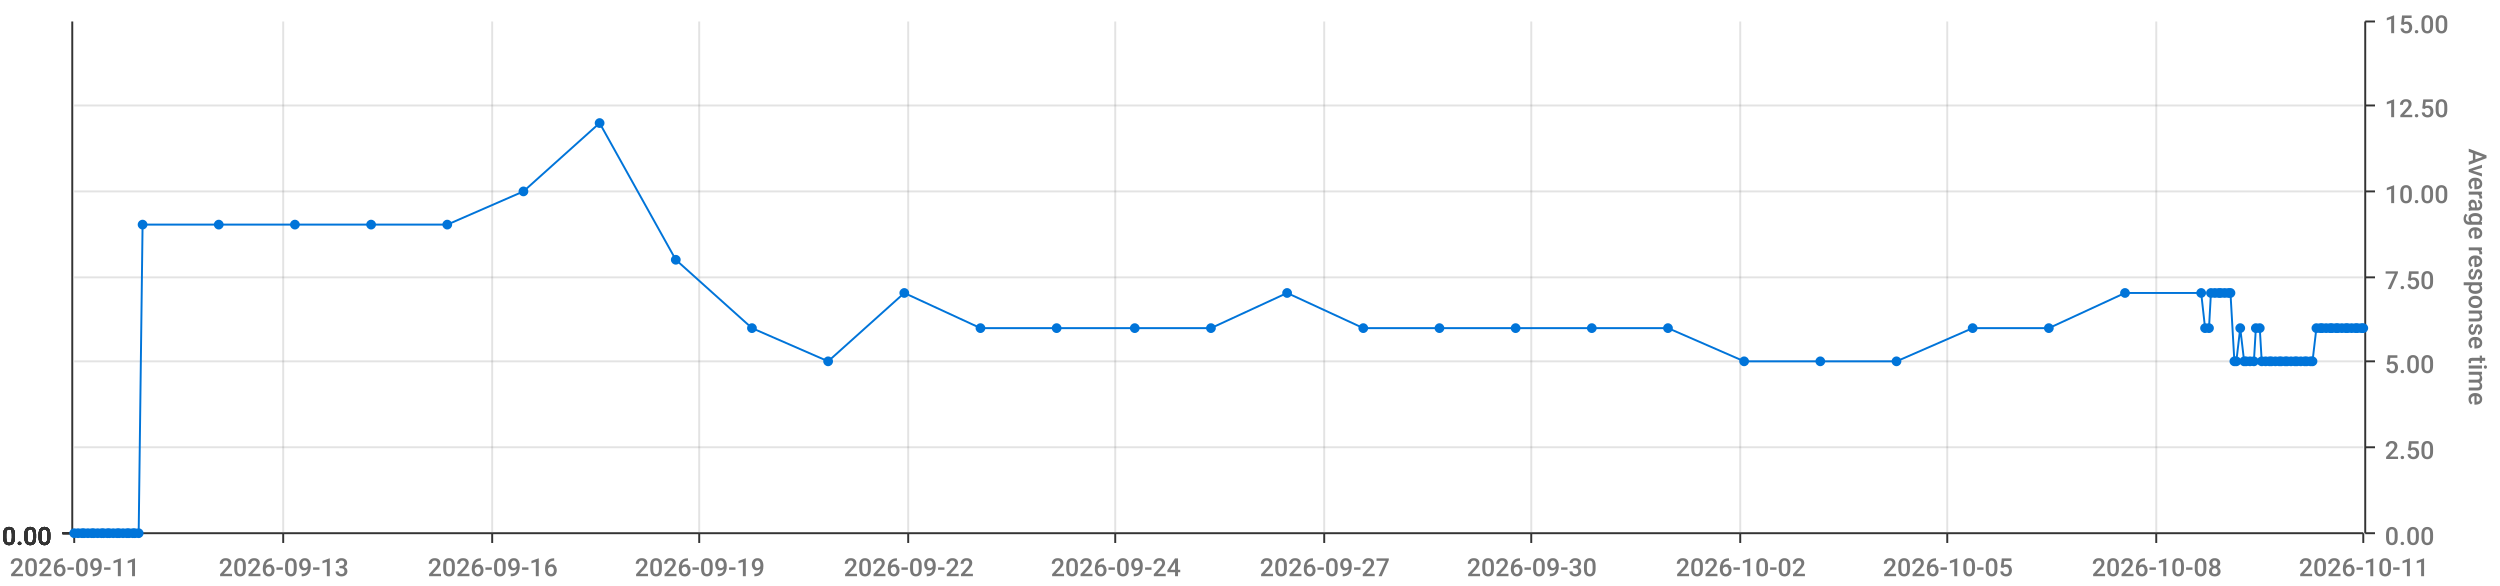
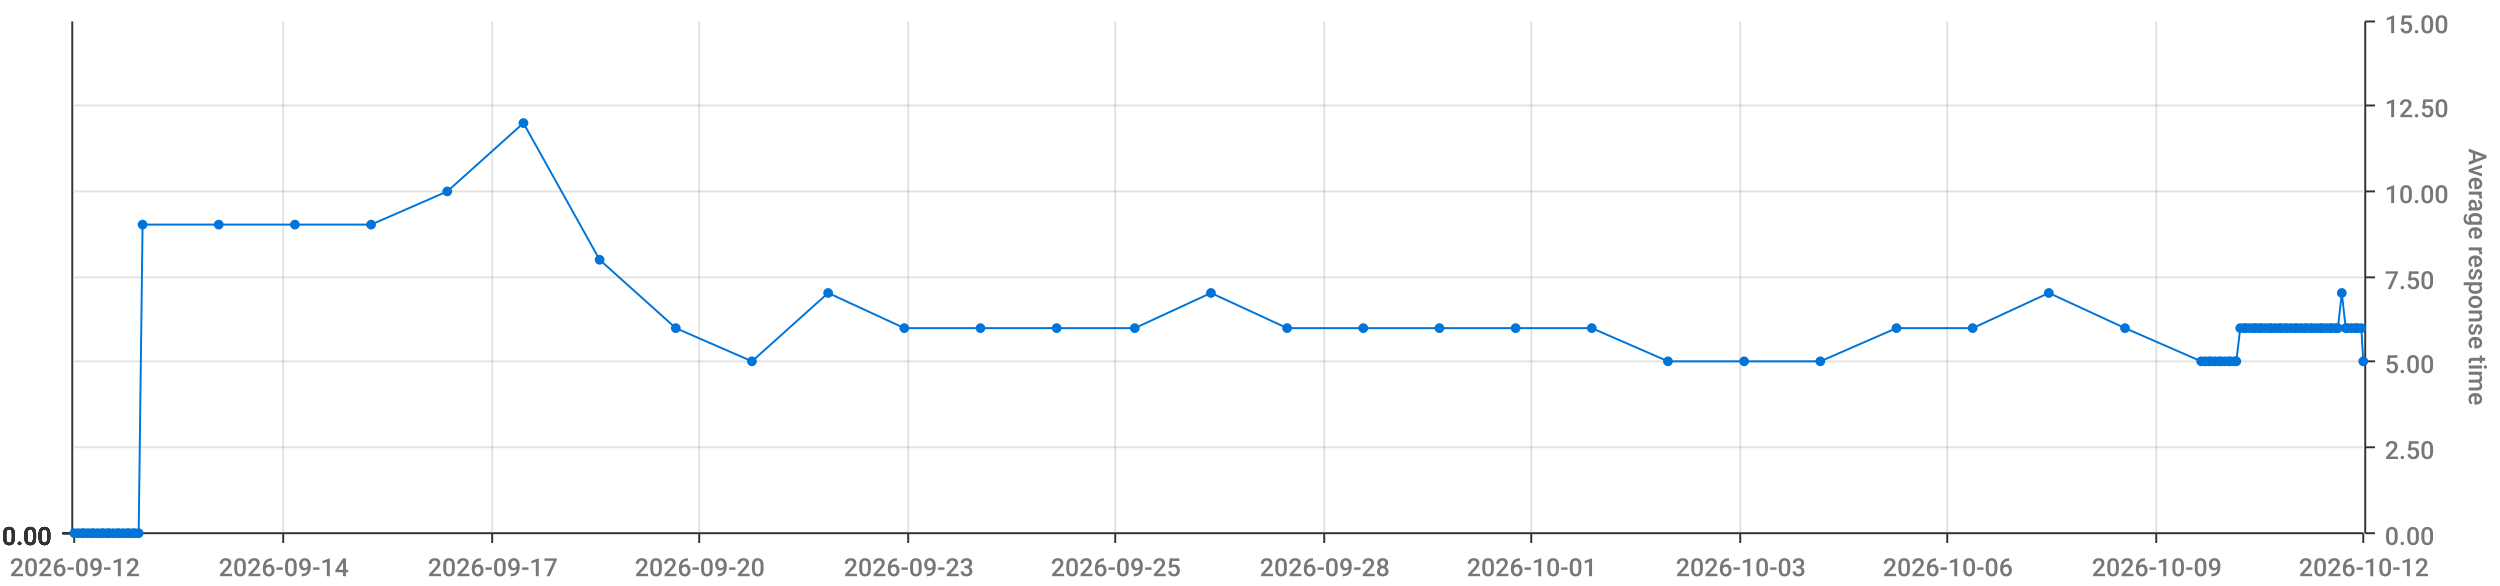
<svg xmlns="http://www.w3.org/2000/svg" viewBox="0 0 1280 300">
  <path d="M 0 0 L 1280 0 L 1280 300 L 0 300 L 0 0" style="stroke-width:0;stroke:rgba(255,255,255,1.0);fill:rgba(255,255,255,0.0)" />
  <path d="M 38 11 L 1210 11 L 1210 273 L 38 273 L 38 11" style="stroke-width:0;stroke:rgba(255,255,255,1.0);fill:rgba(255,255,255,0.0)" />
  <path d="M 38 273 L 1210 273" style="stroke-width:1;stroke:rgba(51,51,51,1.0);fill:rgba(255,255,255,0.0)" />
  <path d="M 38 273 L 38 278" style="stroke-width:1;stroke:rgba(51,51,51,1.0);fill:rgba(255,255,255,0.0)" />
-   <text x="5" y="295" style="stroke-width:0;stroke:none;fill:rgba(119,119,119,1.0);font-size:12.8px;font-family:'Roboto Medium',sans-serif">2026-09-11</text>
+   <text x="5" y="295" style="stroke-width:0;stroke:none;fill:rgba(119,119,119,1.0);font-size:12.8px;font-family:'Roboto Medium',sans-serif">2026-09-12</text>
  <path d="M 145 273 L 145 278" style="stroke-width:1;stroke:rgba(51,51,51,1.0);fill:rgba(255,255,255,0.0)" />
-   <text x="112" y="295" style="stroke-width:0;stroke:none;fill:rgba(119,119,119,1.0);font-size:12.8px;font-family:'Roboto Medium',sans-serif">2026-09-13</text>
+   <text x="112" y="295" style="stroke-width:0;stroke:none;fill:rgba(119,119,119,1.0);font-size:12.8px;font-family:'Roboto Medium',sans-serif">2026-09-14</text>
  <path d="M 252 273 L 252 278" style="stroke-width:1;stroke:rgba(51,51,51,1.0);fill:rgba(255,255,255,0.0)" />
-   <text x="219" y="295" style="stroke-width:0;stroke:none;fill:rgba(119,119,119,1.0);font-size:12.8px;font-family:'Roboto Medium',sans-serif">2026-09-16</text>
+   <text x="219" y="295" style="stroke-width:0;stroke:none;fill:rgba(119,119,119,1.0);font-size:12.8px;font-family:'Roboto Medium',sans-serif">2026-09-17</text>
  <path d="M 358 273 L 358 278" style="stroke-width:1;stroke:rgba(51,51,51,1.0);fill:rgba(255,255,255,0.0)" />
-   <text x="325" y="295" style="stroke-width:0;stroke:none;fill:rgba(119,119,119,1.0);font-size:12.8px;font-family:'Roboto Medium',sans-serif">2026-09-19</text>
+   <text x="325" y="295" style="stroke-width:0;stroke:none;fill:rgba(119,119,119,1.0);font-size:12.8px;font-family:'Roboto Medium',sans-serif">2026-09-20</text>
  <path d="M 465 273 L 465 278" style="stroke-width:1;stroke:rgba(51,51,51,1.0);fill:rgba(255,255,255,0.0)" />
-   <text x="432" y="295" style="stroke-width:0;stroke:none;fill:rgba(119,119,119,1.0);font-size:12.8px;font-family:'Roboto Medium',sans-serif">2026-09-22</text>
+   <text x="432" y="295" style="stroke-width:0;stroke:none;fill:rgba(119,119,119,1.0);font-size:12.8px;font-family:'Roboto Medium',sans-serif">2026-09-23</text>
  <path d="M 571 273 L 571 278" style="stroke-width:1;stroke:rgba(51,51,51,1.0);fill:rgba(255,255,255,0.0)" />
-   <text x="538" y="295" style="stroke-width:0;stroke:none;fill:rgba(119,119,119,1.0);font-size:12.8px;font-family:'Roboto Medium',sans-serif">2026-09-24</text>
+   <text x="538" y="295" style="stroke-width:0;stroke:none;fill:rgba(119,119,119,1.0);font-size:12.8px;font-family:'Roboto Medium',sans-serif">2026-09-25</text>
  <path d="M 678 273 L 678 278" style="stroke-width:1;stroke:rgba(51,51,51,1.0);fill:rgba(255,255,255,0.0)" />
-   <text x="645" y="295" style="stroke-width:0;stroke:none;fill:rgba(119,119,119,1.0);font-size:12.8px;font-family:'Roboto Medium',sans-serif">2026-09-27</text>
+   <text x="645" y="295" style="stroke-width:0;stroke:none;fill:rgba(119,119,119,1.0);font-size:12.8px;font-family:'Roboto Medium',sans-serif">2026-09-28</text>
  <path d="M 784 273 L 784 278" style="stroke-width:1;stroke:rgba(51,51,51,1.0);fill:rgba(255,255,255,0.0)" />
-   <text x="751" y="295" style="stroke-width:0;stroke:none;fill:rgba(119,119,119,1.0);font-size:12.8px;font-family:'Roboto Medium',sans-serif">2026-09-30</text>
+   <text x="751" y="295" style="stroke-width:0;stroke:none;fill:rgba(119,119,119,1.0);font-size:12.8px;font-family:'Roboto Medium',sans-serif">2026-10-01</text>
  <path d="M 891 273 L 891 278" style="stroke-width:1;stroke:rgba(51,51,51,1.0);fill:rgba(255,255,255,0.0)" />
-   <text x="858" y="295" style="stroke-width:0;stroke:none;fill:rgba(119,119,119,1.0);font-size:12.8px;font-family:'Roboto Medium',sans-serif">2026-10-02</text>
+   <text x="858" y="295" style="stroke-width:0;stroke:none;fill:rgba(119,119,119,1.0);font-size:12.8px;font-family:'Roboto Medium',sans-serif">2026-10-03</text>
  <path d="M 997 273 L 997 278" style="stroke-width:1;stroke:rgba(51,51,51,1.0);fill:rgba(255,255,255,0.0)" />
-   <text x="964" y="295" style="stroke-width:0;stroke:none;fill:rgba(119,119,119,1.0);font-size:12.8px;font-family:'Roboto Medium',sans-serif">2026-10-05</text>
+   <text x="964" y="295" style="stroke-width:0;stroke:none;fill:rgba(119,119,119,1.0);font-size:12.8px;font-family:'Roboto Medium',sans-serif">2026-10-06</text>
  <path d="M 1104 273 L 1104 278" style="stroke-width:1;stroke:rgba(51,51,51,1.0);fill:rgba(255,255,255,0.0)" />
-   <text x="1071" y="295" style="stroke-width:0;stroke:none;fill:rgba(119,119,119,1.0);font-size:12.8px;font-family:'Roboto Medium',sans-serif">2026-10-08</text>
+   <text x="1071" y="295" style="stroke-width:0;stroke:none;fill:rgba(119,119,119,1.0);font-size:12.8px;font-family:'Roboto Medium',sans-serif">2026-10-09</text>
  <path d="M 1210 273 L 1210 278" style="stroke-width:1;stroke:rgba(51,51,51,1.0);fill:rgba(255,255,255,0.0)" />
-   <text x="1177" y="295" style="stroke-width:0;stroke:none;fill:rgba(119,119,119,1.0);font-size:12.8px;font-family:'Roboto Medium',sans-serif">2026-10-11</text>
+   <text x="1177" y="295" style="stroke-width:0;stroke:none;fill:rgba(119,119,119,1.0);font-size:12.8px;font-family:'Roboto Medium',sans-serif">2026-10-12</text>
  <path d="M 145 273 L 145 11" style="stroke-width:1;stroke:rgba(119,119,119,0.2);fill:none" />
  <path d="M 252 273 L 252 11" style="stroke-width:1;stroke:rgba(119,119,119,0.2);fill:none" />
  <path d="M 358 273 L 358 11" style="stroke-width:1;stroke:rgba(119,119,119,0.2);fill:none" />
  <path d="M 465 273 L 465 11" style="stroke-width:1;stroke:rgba(119,119,119,0.2);fill:none" />
  <path d="M 571 273 L 571 11" style="stroke-width:1;stroke:rgba(119,119,119,0.2);fill:none" />
  <path d="M 678 273 L 678 11" style="stroke-width:1;stroke:rgba(119,119,119,0.2);fill:none" />
  <path d="M 784 273 L 784 11" style="stroke-width:1;stroke:rgba(119,119,119,0.2);fill:none" />
  <path d="M 891 273 L 891 11" style="stroke-width:1;stroke:rgba(119,119,119,0.2);fill:none" />
  <path d="M 997 273 L 997 11" style="stroke-width:1;stroke:rgba(119,119,119,0.2);fill:none" />
  <path d="M 1104 273 L 1104 11" style="stroke-width:1;stroke:rgba(119,119,119,0.2);fill:none" />
  <path d="M 1211 273 L 1211 11" style="stroke-width:1;stroke:rgba(51,51,51,1.0);fill:rgba(255,255,255,0.0)" />
  <path d="M 1211 273 L 1216 273" style="stroke-width:1;stroke:rgba(51,51,51,1.0);fill:rgba(255,255,255,0.0)" />
  <text x="1221" y="279" style="stroke-width:0;stroke:none;fill:rgba(119,119,119,1.0);font-size:12.8px;font-family:'Roboto Medium',sans-serif">0.00</text>
  <path d="M 1211 229 L 1216 229" style="stroke-width:1;stroke:rgba(51,51,51,1.0);fill:rgba(255,255,255,0.0)" />
  <text x="1221" y="235" style="stroke-width:0;stroke:none;fill:rgba(119,119,119,1.0);font-size:12.8px;font-family:'Roboto Medium',sans-serif">2.50</text>
  <path d="M 1211 185 L 1216 185" style="stroke-width:1;stroke:rgba(51,51,51,1.0);fill:rgba(255,255,255,0.0)" />
  <text x="1221" y="191" style="stroke-width:0;stroke:none;fill:rgba(119,119,119,1.0);font-size:12.8px;font-family:'Roboto Medium',sans-serif">5.00</text>
  <path d="M 1211 142 L 1216 142" style="stroke-width:1;stroke:rgba(51,51,51,1.0);fill:rgba(255,255,255,0.0)" />
  <text x="1221" y="148" style="stroke-width:0;stroke:none;fill:rgba(119,119,119,1.0);font-size:12.8px;font-family:'Roboto Medium',sans-serif">7.50</text>
  <path d="M 1211 98 L 1216 98" style="stroke-width:1;stroke:rgba(51,51,51,1.0);fill:rgba(255,255,255,0.0)" />
  <text x="1221" y="104" style="stroke-width:0;stroke:none;fill:rgba(119,119,119,1.0);font-size:12.8px;font-family:'Roboto Medium',sans-serif">10.00</text>
  <path d="M 1211 54 L 1216 54" style="stroke-width:1;stroke:rgba(51,51,51,1.0);fill:rgba(255,255,255,0.0)" />
  <text x="1221" y="60" style="stroke-width:0;stroke:none;fill:rgba(119,119,119,1.0);font-size:12.8px;font-family:'Roboto Medium',sans-serif">12.50</text>
  <path d="M 1211 11 L 1216 11" style="stroke-width:1;stroke:rgba(51,51,51,1.0);fill:rgba(255,255,255,0.0)" />
  <text x="1221" y="17" style="stroke-width:0;stroke:none;fill:rgba(119,119,119,1.0);font-size:12.8px;font-family:'Roboto Medium',sans-serif">15.00</text>
  <text x="1264" y="76" style="stroke-width:0;stroke:none;fill:rgba(119,119,119,1.0);font-size:12.8px;font-family:'Roboto Medium',sans-serif" transform="rotate(90.00,1264,76)">Average response time</text>
  <path d="M 38 273 L 1210 273" style="stroke-width:0;stroke:rgba(255,255,255,0.0);fill:none" />
  <path d="M 38 229 L 1210 229" style="stroke-width:1;stroke:rgba(119,119,119,0.2);fill:none" />
  <path d="M 38 185 L 1210 185" style="stroke-width:1;stroke:rgba(119,119,119,0.2);fill:none" />
  <path d="M 38 142 L 1210 142" style="stroke-width:1;stroke:rgba(119,119,119,0.2);fill:none" />
  <path d="M 38 98 L 1210 98" style="stroke-width:1;stroke:rgba(119,119,119,0.2);fill:none" />
  <path d="M 38 54 L 1210 54" style="stroke-width:1;stroke:rgba(119,119,119,0.2);fill:none" />
  <path d="M 37 273 L 37 11" style="stroke-width:1;stroke:rgba(51,51,51,1.0);fill:rgba(255,255,255,0.0)" />
  <path d="M 37 273 L 32 273" style="stroke-width:1;stroke:rgba(51,51,51,1.0);fill:rgba(255,255,255,0.0)" />
  <text x="1" y="279" style="stroke-width:0;stroke:none;fill:rgba(51,51,51,1.0);font-size:12.8px;font-family:'Roboto Medium',sans-serif">0.00</text>
  <path d="M 37 273 L 32 273" style="stroke-width:1;stroke:rgba(51,51,51,1.0);fill:rgba(255,255,255,0.0)" />
  <text x="1" y="279" style="stroke-width:0;stroke:none;fill:rgba(51,51,51,1.0);font-size:12.8px;font-family:'Roboto Medium',sans-serif">0.00</text>
  <path d="M 37 273 L 32 273" style="stroke-width:1;stroke:rgba(51,51,51,1.0);fill:rgba(255,255,255,0.0)" />
  <text x="1" y="279" style="stroke-width:0;stroke:none;fill:rgba(51,51,51,1.0);font-size:12.8px;font-family:'Roboto Medium',sans-serif">0.00</text>
  <path d="M 37 273 L 32 273" style="stroke-width:1;stroke:rgba(51,51,51,1.0);fill:rgba(255,255,255,0.0)" />
  <text x="1" y="279" style="stroke-width:0;stroke:none;fill:rgba(51,51,51,1.0);font-size:12.8px;font-family:'Roboto Medium',sans-serif">0.00</text>
  <path d="M 37 273 L 32 273" style="stroke-width:1;stroke:rgba(51,51,51,1.0);fill:rgba(255,255,255,0.0)" />
  <text x="1" y="279" style="stroke-width:0;stroke:none;fill:rgba(51,51,51,1.0);font-size:12.8px;font-family:'Roboto Medium',sans-serif">0.00</text>
  <path d="M 37 273 L 32 273" style="stroke-width:1;stroke:rgba(51,51,51,1.0);fill:rgba(255,255,255,0.0)" />
  <text x="1" y="279" style="stroke-width:0;stroke:none;fill:rgba(51,51,51,1.0);font-size:12.8px;font-family:'Roboto Medium',sans-serif">0.00</text>
  <path d="M 37 273 L 32 273" style="stroke-width:1;stroke:rgba(51,51,51,1.0);fill:rgba(255,255,255,0.0)" />
  <text x="1" y="279" style="stroke-width:0;stroke:none;fill:rgba(51,51,51,1.0);font-size:12.8px;font-family:'Roboto Medium',sans-serif">0.00</text>
  <path d="M 38 273 L 1210 273" style="stroke-width:0;stroke:rgba(255,255,255,0.0);fill:none" />
  <path d="M 38 273 L 1210 273" style="stroke-width:0;stroke:rgba(255,255,255,0.0);fill:none" />
  <path d="M 38 273 L 1210 273" style="stroke-width:0;stroke:rgba(255,255,255,0.0);fill:none" />
  <path d="M 38 273 L 1210 273" style="stroke-width:0;stroke:rgba(255,255,255,0.0);fill:none" />
  <path d="M 38 273 L 1210 273" style="stroke-width:0;stroke:rgba(255,255,255,0.0);fill:none" />
  <path d="M 38 273 L 1210 273" style="stroke-width:0;stroke:rgba(255,255,255,0.0);fill:none" />
-   <path d="M 38 273 L 40 273 L 42 273 L 43 273 L 45 273 L 47 273 L 48 273 L 50 273 L 52 273 L 53 273 L 55 273 L 56 273 L 58 273 L 60 273 L 61 273 L 63 273 L 65 273 L 66 273 L 68 273 L 69 273 L 71 273 L 73 115 L 112 115 L 151 115 L 190 115 L 229 115 L 268 98 L 307 63 L 346 133 L 385 168 L 424 185 L 463 150 L 502 168 L 541 168 L 581 168 L 620 168 L 659 150 L 698 168 L 737 168 L 776 168 L 815 168 L 854 168 L 893 185 L 932 185 L 971 185 L 1010 168 L 1049 168 L 1088 150 L 1127 150 L 1129 168 L 1131 168 L 1132 150 L 1134 150 L 1136 150 L 1137 150 L 1139 150 L 1141 150 L 1142 150 L 1144 185 L 1145 185 L 1147 168 L 1149 185 L 1150 185 L 1152 185 L 1154 185 L 1155 168 L 1157 168 L 1158 185 L 1160 185 L 1162 185 L 1163 185 L 1165 185 L 1167 185 L 1168 185 L 1170 185 L 1171 185 L 1173 185 L 1175 185 L 1176 185 L 1178 185 L 1180 185 L 1181 185 L 1183 185 L 1184 185 L 1186 168 L 1188 168 L 1189 168 L 1191 168 L 1193 168 L 1194 168 L 1196 168 L 1197 168 L 1199 168 L 1201 168 L 1202 168 L 1204 168 L 1206 168 L 1207 168 L 1209 168 L 1210 168" style="stroke-width:1;stroke:rgba(0,116,217,1.0);fill:rgba(255,255,255,0.0)" />
+   <path d="M 38 273 L 40 273 L 42 273 L 43 273 L 45 273 L 47 273 L 48 273 L 50 273 L 52 273 L 53 273 L 55 273 L 56 273 L 58 273 L 60 273 L 61 273 L 63 273 L 65 273 L 66 273 L 68 273 L 69 273 L 71 273 L 73 115 L 112 115 L 151 115 L 190 115 L 229 98 L 268 63 L 307 133 L 346 168 L 385 185 L 424 150 L 463 168 L 502 168 L 541 168 L 581 168 L 620 150 L 659 168 L 698 168 L 737 168 L 776 168 L 815 168 L 854 185 L 893 185 L 932 185 L 971 168 L 1010 168 L 1049 150 L 1088 168 L 1127 185 L 1129 185 L 1131 185 L 1132 185 L 1134 185 L 1136 185 L 1137 185 L 1139 185 L 1141 185 L 1142 185 L 1144 185 L 1145 185 L 1147 168 L 1149 168 L 1150 168 L 1152 168 L 1154 168 L 1155 168 L 1157 168 L 1158 168 L 1160 168 L 1162 168 L 1163 168 L 1165 168 L 1167 168 L 1168 168 L 1170 168 L 1171 168 L 1173 168 L 1175 168 L 1176 168 L 1178 168 L 1180 168 L 1181 168 L 1183 168 L 1184 168 L 1186 168 L 1188 168 L 1189 168 L 1191 168 L 1193 168 L 1194 168 L 1196 168 L 1197 168 L 1199 150 L 1201 168 L 1202 168 L 1204 168 L 1206 168 L 1207 168 L 1209 168 L 1210 185" style="stroke-width:1;stroke:rgba(0,116,217,1.0);fill:rgba(255,255,255,0.0)" />
  <circle cx="38" cy="273" r="2" style="stroke-width:1;stroke:rgba(0,116,217,1.0);fill:rgba(0,116,217,1.0)" />
  <path d="" style="stroke-width:1;stroke:rgba(0,116,217,1.0);fill:rgba(0,116,217,1.0)" />
  <circle cx="40" cy="273" r="2" style="stroke-width:1;stroke:rgba(0,116,217,1.0);fill:rgba(0,116,217,1.0)" />
  <path d="" style="stroke-width:1;stroke:rgba(0,116,217,1.0);fill:rgba(0,116,217,1.0)" />
  <circle cx="42" cy="273" r="2" style="stroke-width:1;stroke:rgba(0,116,217,1.0);fill:rgba(0,116,217,1.0)" />
  <path d="" style="stroke-width:1;stroke:rgba(0,116,217,1.0);fill:rgba(0,116,217,1.0)" />
  <circle cx="43" cy="273" r="2" style="stroke-width:1;stroke:rgba(0,116,217,1.0);fill:rgba(0,116,217,1.0)" />
  <path d="" style="stroke-width:1;stroke:rgba(0,116,217,1.0);fill:rgba(0,116,217,1.0)" />
  <circle cx="45" cy="273" r="2" style="stroke-width:1;stroke:rgba(0,116,217,1.0);fill:rgba(0,116,217,1.0)" />
  <path d="" style="stroke-width:1;stroke:rgba(0,116,217,1.0);fill:rgba(0,116,217,1.0)" />
  <circle cx="47" cy="273" r="2" style="stroke-width:1;stroke:rgba(0,116,217,1.0);fill:rgba(0,116,217,1.0)" />
  <path d="" style="stroke-width:1;stroke:rgba(0,116,217,1.0);fill:rgba(0,116,217,1.0)" />
  <circle cx="48" cy="273" r="2" style="stroke-width:1;stroke:rgba(0,116,217,1.0);fill:rgba(0,116,217,1.0)" />
  <path d="" style="stroke-width:1;stroke:rgba(0,116,217,1.0);fill:rgba(0,116,217,1.0)" />
  <circle cx="50" cy="273" r="2" style="stroke-width:1;stroke:rgba(0,116,217,1.0);fill:rgba(0,116,217,1.0)" />
  <path d="" style="stroke-width:1;stroke:rgba(0,116,217,1.0);fill:rgba(0,116,217,1.0)" />
  <circle cx="52" cy="273" r="2" style="stroke-width:1;stroke:rgba(0,116,217,1.0);fill:rgba(0,116,217,1.0)" />
  <path d="" style="stroke-width:1;stroke:rgba(0,116,217,1.0);fill:rgba(0,116,217,1.0)" />
  <circle cx="53" cy="273" r="2" style="stroke-width:1;stroke:rgba(0,116,217,1.0);fill:rgba(0,116,217,1.0)" />
  <path d="" style="stroke-width:1;stroke:rgba(0,116,217,1.0);fill:rgba(0,116,217,1.0)" />
  <circle cx="55" cy="273" r="2" style="stroke-width:1;stroke:rgba(0,116,217,1.0);fill:rgba(0,116,217,1.0)" />
  <path d="" style="stroke-width:1;stroke:rgba(0,116,217,1.0);fill:rgba(0,116,217,1.0)" />
  <circle cx="56" cy="273" r="2" style="stroke-width:1;stroke:rgba(0,116,217,1.0);fill:rgba(0,116,217,1.0)" />
  <path d="" style="stroke-width:1;stroke:rgba(0,116,217,1.0);fill:rgba(0,116,217,1.0)" />
  <circle cx="58" cy="273" r="2" style="stroke-width:1;stroke:rgba(0,116,217,1.0);fill:rgba(0,116,217,1.0)" />
  <path d="" style="stroke-width:1;stroke:rgba(0,116,217,1.0);fill:rgba(0,116,217,1.0)" />
  <circle cx="60" cy="273" r="2" style="stroke-width:1;stroke:rgba(0,116,217,1.0);fill:rgba(0,116,217,1.0)" />
  <path d="" style="stroke-width:1;stroke:rgba(0,116,217,1.0);fill:rgba(0,116,217,1.0)" />
  <circle cx="61" cy="273" r="2" style="stroke-width:1;stroke:rgba(0,116,217,1.0);fill:rgba(0,116,217,1.0)" />
  <path d="" style="stroke-width:1;stroke:rgba(0,116,217,1.0);fill:rgba(0,116,217,1.0)" />
  <circle cx="63" cy="273" r="2" style="stroke-width:1;stroke:rgba(0,116,217,1.0);fill:rgba(0,116,217,1.0)" />
  <path d="" style="stroke-width:1;stroke:rgba(0,116,217,1.0);fill:rgba(0,116,217,1.0)" />
  <circle cx="65" cy="273" r="2" style="stroke-width:1;stroke:rgba(0,116,217,1.0);fill:rgba(0,116,217,1.0)" />
  <path d="" style="stroke-width:1;stroke:rgba(0,116,217,1.0);fill:rgba(0,116,217,1.0)" />
  <circle cx="66" cy="273" r="2" style="stroke-width:1;stroke:rgba(0,116,217,1.0);fill:rgba(0,116,217,1.0)" />
  <path d="" style="stroke-width:1;stroke:rgba(0,116,217,1.0);fill:rgba(0,116,217,1.0)" />
  <circle cx="68" cy="273" r="2" style="stroke-width:1;stroke:rgba(0,116,217,1.0);fill:rgba(0,116,217,1.0)" />
  <path d="" style="stroke-width:1;stroke:rgba(0,116,217,1.0);fill:rgba(0,116,217,1.0)" />
  <circle cx="69" cy="273" r="2" style="stroke-width:1;stroke:rgba(0,116,217,1.0);fill:rgba(0,116,217,1.0)" />
  <path d="" style="stroke-width:1;stroke:rgba(0,116,217,1.0);fill:rgba(0,116,217,1.0)" />
  <circle cx="71" cy="273" r="2" style="stroke-width:1;stroke:rgba(0,116,217,1.0);fill:rgba(0,116,217,1.0)" />
  <path d="" style="stroke-width:1;stroke:rgba(0,116,217,1.0);fill:rgba(0,116,217,1.0)" />
  <circle cx="73" cy="115" r="2" style="stroke-width:1;stroke:rgba(0,116,217,1.0);fill:rgba(0,116,217,1.0)" />
  <path d="" style="stroke-width:1;stroke:rgba(0,116,217,1.0);fill:rgba(0,116,217,1.0)" />
  <circle cx="112" cy="115" r="2" style="stroke-width:1;stroke:rgba(0,116,217,1.0);fill:rgba(0,116,217,1.0)" />
  <path d="" style="stroke-width:1;stroke:rgba(0,116,217,1.0);fill:rgba(0,116,217,1.0)" />
  <circle cx="151" cy="115" r="2" style="stroke-width:1;stroke:rgba(0,116,217,1.0);fill:rgba(0,116,217,1.0)" />
  <path d="" style="stroke-width:1;stroke:rgba(0,116,217,1.0);fill:rgba(0,116,217,1.0)" />
  <circle cx="190" cy="115" r="2" style="stroke-width:1;stroke:rgba(0,116,217,1.0);fill:rgba(0,116,217,1.0)" />
  <path d="" style="stroke-width:1;stroke:rgba(0,116,217,1.0);fill:rgba(0,116,217,1.0)" />
-   <circle cx="229" cy="115" r="2" style="stroke-width:1;stroke:rgba(0,116,217,1.0);fill:rgba(0,116,217,1.0)" />
-   <path d="" style="stroke-width:1;stroke:rgba(0,116,217,1.0);fill:rgba(0,116,217,1.0)" />
-   <circle cx="268" cy="98" r="2" style="stroke-width:1;stroke:rgba(0,116,217,1.0);fill:rgba(0,116,217,1.0)" />
-   <path d="" style="stroke-width:1;stroke:rgba(0,116,217,1.0);fill:rgba(0,116,217,1.0)" />
-   <circle cx="307" cy="63" r="2" style="stroke-width:1;stroke:rgba(0,116,217,1.0);fill:rgba(0,116,217,1.0)" />
-   <path d="" style="stroke-width:1;stroke:rgba(0,116,217,1.0);fill:rgba(0,116,217,1.0)" />
-   <circle cx="346" cy="133" r="2" style="stroke-width:1;stroke:rgba(0,116,217,1.0);fill:rgba(0,116,217,1.0)" />
-   <path d="" style="stroke-width:1;stroke:rgba(0,116,217,1.0);fill:rgba(0,116,217,1.0)" />
-   <circle cx="385" cy="168" r="2" style="stroke-width:1;stroke:rgba(0,116,217,1.0);fill:rgba(0,116,217,1.0)" />
-   <path d="" style="stroke-width:1;stroke:rgba(0,116,217,1.0);fill:rgba(0,116,217,1.0)" />
-   <circle cx="424" cy="185" r="2" style="stroke-width:1;stroke:rgba(0,116,217,1.0);fill:rgba(0,116,217,1.0)" />
-   <path d="" style="stroke-width:1;stroke:rgba(0,116,217,1.0);fill:rgba(0,116,217,1.0)" />
-   <circle cx="463" cy="150" r="2" style="stroke-width:1;stroke:rgba(0,116,217,1.0);fill:rgba(0,116,217,1.0)" />
+   <circle cx="229" cy="98" r="2" style="stroke-width:1;stroke:rgba(0,116,217,1.0);fill:rgba(0,116,217,1.0)" />
+   <path d="" style="stroke-width:1;stroke:rgba(0,116,217,1.0);fill:rgba(0,116,217,1.0)" />
+   <circle cx="268" cy="63" r="2" style="stroke-width:1;stroke:rgba(0,116,217,1.0);fill:rgba(0,116,217,1.0)" />
+   <path d="" style="stroke-width:1;stroke:rgba(0,116,217,1.0);fill:rgba(0,116,217,1.0)" />
+   <circle cx="307" cy="133" r="2" style="stroke-width:1;stroke:rgba(0,116,217,1.0);fill:rgba(0,116,217,1.0)" />
+   <path d="" style="stroke-width:1;stroke:rgba(0,116,217,1.0);fill:rgba(0,116,217,1.0)" />
+   <circle cx="346" cy="168" r="2" style="stroke-width:1;stroke:rgba(0,116,217,1.0);fill:rgba(0,116,217,1.0)" />
+   <path d="" style="stroke-width:1;stroke:rgba(0,116,217,1.0);fill:rgba(0,116,217,1.0)" />
+   <circle cx="385" cy="185" r="2" style="stroke-width:1;stroke:rgba(0,116,217,1.0);fill:rgba(0,116,217,1.0)" />
+   <path d="" style="stroke-width:1;stroke:rgba(0,116,217,1.0);fill:rgba(0,116,217,1.0)" />
+   <circle cx="424" cy="150" r="2" style="stroke-width:1;stroke:rgba(0,116,217,1.0);fill:rgba(0,116,217,1.0)" />
+   <path d="" style="stroke-width:1;stroke:rgba(0,116,217,1.0);fill:rgba(0,116,217,1.0)" />
+   <circle cx="463" cy="168" r="2" style="stroke-width:1;stroke:rgba(0,116,217,1.0);fill:rgba(0,116,217,1.0)" />
  <path d="" style="stroke-width:1;stroke:rgba(0,116,217,1.0);fill:rgba(0,116,217,1.0)" />
  <circle cx="502" cy="168" r="2" style="stroke-width:1;stroke:rgba(0,116,217,1.0);fill:rgba(0,116,217,1.0)" />
  <path d="" style="stroke-width:1;stroke:rgba(0,116,217,1.0);fill:rgba(0,116,217,1.0)" />
  <circle cx="541" cy="168" r="2" style="stroke-width:1;stroke:rgba(0,116,217,1.0);fill:rgba(0,116,217,1.0)" />
  <path d="" style="stroke-width:1;stroke:rgba(0,116,217,1.0);fill:rgba(0,116,217,1.0)" />
  <circle cx="581" cy="168" r="2" style="stroke-width:1;stroke:rgba(0,116,217,1.0);fill:rgba(0,116,217,1.0)" />
  <path d="" style="stroke-width:1;stroke:rgba(0,116,217,1.0);fill:rgba(0,116,217,1.0)" />
-   <circle cx="620" cy="168" r="2" style="stroke-width:1;stroke:rgba(0,116,217,1.0);fill:rgba(0,116,217,1.0)" />
-   <path d="" style="stroke-width:1;stroke:rgba(0,116,217,1.0);fill:rgba(0,116,217,1.0)" />
-   <circle cx="659" cy="150" r="2" style="stroke-width:1;stroke:rgba(0,116,217,1.0);fill:rgba(0,116,217,1.0)" />
+   <circle cx="620" cy="150" r="2" style="stroke-width:1;stroke:rgba(0,116,217,1.0);fill:rgba(0,116,217,1.0)" />
+   <path d="" style="stroke-width:1;stroke:rgba(0,116,217,1.0);fill:rgba(0,116,217,1.0)" />
+   <circle cx="659" cy="168" r="2" style="stroke-width:1;stroke:rgba(0,116,217,1.0);fill:rgba(0,116,217,1.0)" />
  <path d="" style="stroke-width:1;stroke:rgba(0,116,217,1.0);fill:rgba(0,116,217,1.0)" />
  <circle cx="698" cy="168" r="2" style="stroke-width:1;stroke:rgba(0,116,217,1.0);fill:rgba(0,116,217,1.0)" />
  <path d="" style="stroke-width:1;stroke:rgba(0,116,217,1.0);fill:rgba(0,116,217,1.0)" />
  <circle cx="737" cy="168" r="2" style="stroke-width:1;stroke:rgba(0,116,217,1.0);fill:rgba(0,116,217,1.0)" />
  <path d="" style="stroke-width:1;stroke:rgba(0,116,217,1.0);fill:rgba(0,116,217,1.0)" />
  <circle cx="776" cy="168" r="2" style="stroke-width:1;stroke:rgba(0,116,217,1.0);fill:rgba(0,116,217,1.0)" />
  <path d="" style="stroke-width:1;stroke:rgba(0,116,217,1.0);fill:rgba(0,116,217,1.0)" />
  <circle cx="815" cy="168" r="2" style="stroke-width:1;stroke:rgba(0,116,217,1.0);fill:rgba(0,116,217,1.0)" />
  <path d="" style="stroke-width:1;stroke:rgba(0,116,217,1.0);fill:rgba(0,116,217,1.0)" />
-   <circle cx="854" cy="168" r="2" style="stroke-width:1;stroke:rgba(0,116,217,1.0);fill:rgba(0,116,217,1.0)" />
+   <circle cx="854" cy="185" r="2" style="stroke-width:1;stroke:rgba(0,116,217,1.0);fill:rgba(0,116,217,1.0)" />
  <path d="" style="stroke-width:1;stroke:rgba(0,116,217,1.0);fill:rgba(0,116,217,1.0)" />
  <circle cx="893" cy="185" r="2" style="stroke-width:1;stroke:rgba(0,116,217,1.0);fill:rgba(0,116,217,1.0)" />
  <path d="" style="stroke-width:1;stroke:rgba(0,116,217,1.0);fill:rgba(0,116,217,1.0)" />
  <circle cx="932" cy="185" r="2" style="stroke-width:1;stroke:rgba(0,116,217,1.0);fill:rgba(0,116,217,1.0)" />
  <path d="" style="stroke-width:1;stroke:rgba(0,116,217,1.0);fill:rgba(0,116,217,1.0)" />
-   <circle cx="971" cy="185" r="2" style="stroke-width:1;stroke:rgba(0,116,217,1.0);fill:rgba(0,116,217,1.0)" />
+   <circle cx="971" cy="168" r="2" style="stroke-width:1;stroke:rgba(0,116,217,1.0);fill:rgba(0,116,217,1.0)" />
  <path d="" style="stroke-width:1;stroke:rgba(0,116,217,1.0);fill:rgba(0,116,217,1.0)" />
  <circle cx="1010" cy="168" r="2" style="stroke-width:1;stroke:rgba(0,116,217,1.0);fill:rgba(0,116,217,1.0)" />
  <path d="" style="stroke-width:1;stroke:rgba(0,116,217,1.0);fill:rgba(0,116,217,1.0)" />
-   <circle cx="1049" cy="168" r="2" style="stroke-width:1;stroke:rgba(0,116,217,1.0);fill:rgba(0,116,217,1.0)" />
-   <path d="" style="stroke-width:1;stroke:rgba(0,116,217,1.0);fill:rgba(0,116,217,1.0)" />
-   <circle cx="1088" cy="150" r="2" style="stroke-width:1;stroke:rgba(0,116,217,1.0);fill:rgba(0,116,217,1.0)" />
-   <path d="" style="stroke-width:1;stroke:rgba(0,116,217,1.0);fill:rgba(0,116,217,1.0)" />
-   <circle cx="1127" cy="150" r="2" style="stroke-width:1;stroke:rgba(0,116,217,1.0);fill:rgba(0,116,217,1.0)" />
-   <path d="" style="stroke-width:1;stroke:rgba(0,116,217,1.0);fill:rgba(0,116,217,1.0)" />
-   <circle cx="1129" cy="168" r="2" style="stroke-width:1;stroke:rgba(0,116,217,1.0);fill:rgba(0,116,217,1.0)" />
-   <path d="" style="stroke-width:1;stroke:rgba(0,116,217,1.0);fill:rgba(0,116,217,1.0)" />
-   <circle cx="1131" cy="168" r="2" style="stroke-width:1;stroke:rgba(0,116,217,1.0);fill:rgba(0,116,217,1.0)" />
-   <path d="" style="stroke-width:1;stroke:rgba(0,116,217,1.0);fill:rgba(0,116,217,1.0)" />
-   <circle cx="1132" cy="150" r="2" style="stroke-width:1;stroke:rgba(0,116,217,1.0);fill:rgba(0,116,217,1.0)" />
-   <path d="" style="stroke-width:1;stroke:rgba(0,116,217,1.0);fill:rgba(0,116,217,1.0)" />
-   <circle cx="1134" cy="150" r="2" style="stroke-width:1;stroke:rgba(0,116,217,1.0);fill:rgba(0,116,217,1.0)" />
-   <path d="" style="stroke-width:1;stroke:rgba(0,116,217,1.0);fill:rgba(0,116,217,1.0)" />
-   <circle cx="1136" cy="150" r="2" style="stroke-width:1;stroke:rgba(0,116,217,1.0);fill:rgba(0,116,217,1.0)" />
-   <path d="" style="stroke-width:1;stroke:rgba(0,116,217,1.0);fill:rgba(0,116,217,1.0)" />
-   <circle cx="1137" cy="150" r="2" style="stroke-width:1;stroke:rgba(0,116,217,1.0);fill:rgba(0,116,217,1.0)" />
-   <path d="" style="stroke-width:1;stroke:rgba(0,116,217,1.0);fill:rgba(0,116,217,1.0)" />
-   <circle cx="1139" cy="150" r="2" style="stroke-width:1;stroke:rgba(0,116,217,1.0);fill:rgba(0,116,217,1.0)" />
-   <path d="" style="stroke-width:1;stroke:rgba(0,116,217,1.0);fill:rgba(0,116,217,1.0)" />
-   <circle cx="1141" cy="150" r="2" style="stroke-width:1;stroke:rgba(0,116,217,1.0);fill:rgba(0,116,217,1.0)" />
-   <path d="" style="stroke-width:1;stroke:rgba(0,116,217,1.0);fill:rgba(0,116,217,1.0)" />
-   <circle cx="1142" cy="150" r="2" style="stroke-width:1;stroke:rgba(0,116,217,1.0);fill:rgba(0,116,217,1.0)" />
+   <circle cx="1049" cy="150" r="2" style="stroke-width:1;stroke:rgba(0,116,217,1.0);fill:rgba(0,116,217,1.0)" />
+   <path d="" style="stroke-width:1;stroke:rgba(0,116,217,1.0);fill:rgba(0,116,217,1.0)" />
+   <circle cx="1088" cy="168" r="2" style="stroke-width:1;stroke:rgba(0,116,217,1.0);fill:rgba(0,116,217,1.0)" />
+   <path d="" style="stroke-width:1;stroke:rgba(0,116,217,1.0);fill:rgba(0,116,217,1.0)" />
+   <circle cx="1127" cy="185" r="2" style="stroke-width:1;stroke:rgba(0,116,217,1.0);fill:rgba(0,116,217,1.0)" />
+   <path d="" style="stroke-width:1;stroke:rgba(0,116,217,1.0);fill:rgba(0,116,217,1.0)" />
+   <circle cx="1129" cy="185" r="2" style="stroke-width:1;stroke:rgba(0,116,217,1.0);fill:rgba(0,116,217,1.0)" />
+   <path d="" style="stroke-width:1;stroke:rgba(0,116,217,1.0);fill:rgba(0,116,217,1.0)" />
+   <circle cx="1131" cy="185" r="2" style="stroke-width:1;stroke:rgba(0,116,217,1.0);fill:rgba(0,116,217,1.0)" />
+   <path d="" style="stroke-width:1;stroke:rgba(0,116,217,1.0);fill:rgba(0,116,217,1.0)" />
+   <circle cx="1132" cy="185" r="2" style="stroke-width:1;stroke:rgba(0,116,217,1.0);fill:rgba(0,116,217,1.0)" />
+   <path d="" style="stroke-width:1;stroke:rgba(0,116,217,1.0);fill:rgba(0,116,217,1.0)" />
+   <circle cx="1134" cy="185" r="2" style="stroke-width:1;stroke:rgba(0,116,217,1.0);fill:rgba(0,116,217,1.0)" />
+   <path d="" style="stroke-width:1;stroke:rgba(0,116,217,1.0);fill:rgba(0,116,217,1.0)" />
+   <circle cx="1136" cy="185" r="2" style="stroke-width:1;stroke:rgba(0,116,217,1.0);fill:rgba(0,116,217,1.0)" />
+   <path d="" style="stroke-width:1;stroke:rgba(0,116,217,1.0);fill:rgba(0,116,217,1.0)" />
+   <circle cx="1137" cy="185" r="2" style="stroke-width:1;stroke:rgba(0,116,217,1.0);fill:rgba(0,116,217,1.0)" />
+   <path d="" style="stroke-width:1;stroke:rgba(0,116,217,1.0);fill:rgba(0,116,217,1.0)" />
+   <circle cx="1139" cy="185" r="2" style="stroke-width:1;stroke:rgba(0,116,217,1.0);fill:rgba(0,116,217,1.0)" />
+   <path d="" style="stroke-width:1;stroke:rgba(0,116,217,1.0);fill:rgba(0,116,217,1.0)" />
+   <circle cx="1141" cy="185" r="2" style="stroke-width:1;stroke:rgba(0,116,217,1.0);fill:rgba(0,116,217,1.0)" />
+   <path d="" style="stroke-width:1;stroke:rgba(0,116,217,1.0);fill:rgba(0,116,217,1.0)" />
+   <circle cx="1142" cy="185" r="2" style="stroke-width:1;stroke:rgba(0,116,217,1.0);fill:rgba(0,116,217,1.0)" />
  <path d="" style="stroke-width:1;stroke:rgba(0,116,217,1.0);fill:rgba(0,116,217,1.0)" />
  <circle cx="1144" cy="185" r="2" style="stroke-width:1;stroke:rgba(0,116,217,1.0);fill:rgba(0,116,217,1.0)" />
  <path d="" style="stroke-width:1;stroke:rgba(0,116,217,1.0);fill:rgba(0,116,217,1.0)" />
  <circle cx="1145" cy="185" r="2" style="stroke-width:1;stroke:rgba(0,116,217,1.0);fill:rgba(0,116,217,1.0)" />
  <path d="" style="stroke-width:1;stroke:rgba(0,116,217,1.0);fill:rgba(0,116,217,1.0)" />
  <circle cx="1147" cy="168" r="2" style="stroke-width:1;stroke:rgba(0,116,217,1.0);fill:rgba(0,116,217,1.0)" />
  <path d="" style="stroke-width:1;stroke:rgba(0,116,217,1.0);fill:rgba(0,116,217,1.0)" />
-   <circle cx="1149" cy="185" r="2" style="stroke-width:1;stroke:rgba(0,116,217,1.0);fill:rgba(0,116,217,1.0)" />
-   <path d="" style="stroke-width:1;stroke:rgba(0,116,217,1.0);fill:rgba(0,116,217,1.0)" />
-   <circle cx="1150" cy="185" r="2" style="stroke-width:1;stroke:rgba(0,116,217,1.0);fill:rgba(0,116,217,1.0)" />
-   <path d="" style="stroke-width:1;stroke:rgba(0,116,217,1.0);fill:rgba(0,116,217,1.0)" />
-   <circle cx="1152" cy="185" r="2" style="stroke-width:1;stroke:rgba(0,116,217,1.0);fill:rgba(0,116,217,1.0)" />
-   <path d="" style="stroke-width:1;stroke:rgba(0,116,217,1.0);fill:rgba(0,116,217,1.0)" />
-   <circle cx="1154" cy="185" r="2" style="stroke-width:1;stroke:rgba(0,116,217,1.0);fill:rgba(0,116,217,1.0)" />
+   <circle cx="1149" cy="168" r="2" style="stroke-width:1;stroke:rgba(0,116,217,1.0);fill:rgba(0,116,217,1.0)" />
+   <path d="" style="stroke-width:1;stroke:rgba(0,116,217,1.0);fill:rgba(0,116,217,1.0)" />
+   <circle cx="1150" cy="168" r="2" style="stroke-width:1;stroke:rgba(0,116,217,1.0);fill:rgba(0,116,217,1.0)" />
+   <path d="" style="stroke-width:1;stroke:rgba(0,116,217,1.0);fill:rgba(0,116,217,1.0)" />
+   <circle cx="1152" cy="168" r="2" style="stroke-width:1;stroke:rgba(0,116,217,1.0);fill:rgba(0,116,217,1.0)" />
+   <path d="" style="stroke-width:1;stroke:rgba(0,116,217,1.0);fill:rgba(0,116,217,1.0)" />
+   <circle cx="1154" cy="168" r="2" style="stroke-width:1;stroke:rgba(0,116,217,1.0);fill:rgba(0,116,217,1.0)" />
  <path d="" style="stroke-width:1;stroke:rgba(0,116,217,1.0);fill:rgba(0,116,217,1.0)" />
  <circle cx="1155" cy="168" r="2" style="stroke-width:1;stroke:rgba(0,116,217,1.0);fill:rgba(0,116,217,1.0)" />
  <path d="" style="stroke-width:1;stroke:rgba(0,116,217,1.0);fill:rgba(0,116,217,1.0)" />
  <circle cx="1157" cy="168" r="2" style="stroke-width:1;stroke:rgba(0,116,217,1.0);fill:rgba(0,116,217,1.0)" />
  <path d="" style="stroke-width:1;stroke:rgba(0,116,217,1.0);fill:rgba(0,116,217,1.0)" />
-   <circle cx="1158" cy="185" r="2" style="stroke-width:1;stroke:rgba(0,116,217,1.0);fill:rgba(0,116,217,1.0)" />
-   <path d="" style="stroke-width:1;stroke:rgba(0,116,217,1.0);fill:rgba(0,116,217,1.0)" />
-   <circle cx="1160" cy="185" r="2" style="stroke-width:1;stroke:rgba(0,116,217,1.0);fill:rgba(0,116,217,1.0)" />
-   <path d="" style="stroke-width:1;stroke:rgba(0,116,217,1.0);fill:rgba(0,116,217,1.0)" />
-   <circle cx="1162" cy="185" r="2" style="stroke-width:1;stroke:rgba(0,116,217,1.0);fill:rgba(0,116,217,1.0)" />
-   <path d="" style="stroke-width:1;stroke:rgba(0,116,217,1.0);fill:rgba(0,116,217,1.0)" />
-   <circle cx="1163" cy="185" r="2" style="stroke-width:1;stroke:rgba(0,116,217,1.0);fill:rgba(0,116,217,1.0)" />
-   <path d="" style="stroke-width:1;stroke:rgba(0,116,217,1.0);fill:rgba(0,116,217,1.0)" />
-   <circle cx="1165" cy="185" r="2" style="stroke-width:1;stroke:rgba(0,116,217,1.0);fill:rgba(0,116,217,1.0)" />
-   <path d="" style="stroke-width:1;stroke:rgba(0,116,217,1.0);fill:rgba(0,116,217,1.0)" />
-   <circle cx="1167" cy="185" r="2" style="stroke-width:1;stroke:rgba(0,116,217,1.0);fill:rgba(0,116,217,1.0)" />
-   <path d="" style="stroke-width:1;stroke:rgba(0,116,217,1.0);fill:rgba(0,116,217,1.0)" />
-   <circle cx="1168" cy="185" r="2" style="stroke-width:1;stroke:rgba(0,116,217,1.0);fill:rgba(0,116,217,1.0)" />
-   <path d="" style="stroke-width:1;stroke:rgba(0,116,217,1.0);fill:rgba(0,116,217,1.0)" />
-   <circle cx="1170" cy="185" r="2" style="stroke-width:1;stroke:rgba(0,116,217,1.0);fill:rgba(0,116,217,1.0)" />
-   <path d="" style="stroke-width:1;stroke:rgba(0,116,217,1.0);fill:rgba(0,116,217,1.0)" />
-   <circle cx="1171" cy="185" r="2" style="stroke-width:1;stroke:rgba(0,116,217,1.0);fill:rgba(0,116,217,1.0)" />
-   <path d="" style="stroke-width:1;stroke:rgba(0,116,217,1.0);fill:rgba(0,116,217,1.0)" />
-   <circle cx="1173" cy="185" r="2" style="stroke-width:1;stroke:rgba(0,116,217,1.0);fill:rgba(0,116,217,1.0)" />
-   <path d="" style="stroke-width:1;stroke:rgba(0,116,217,1.0);fill:rgba(0,116,217,1.0)" />
-   <circle cx="1175" cy="185" r="2" style="stroke-width:1;stroke:rgba(0,116,217,1.0);fill:rgba(0,116,217,1.0)" />
-   <path d="" style="stroke-width:1;stroke:rgba(0,116,217,1.0);fill:rgba(0,116,217,1.0)" />
-   <circle cx="1176" cy="185" r="2" style="stroke-width:1;stroke:rgba(0,116,217,1.0);fill:rgba(0,116,217,1.0)" />
-   <path d="" style="stroke-width:1;stroke:rgba(0,116,217,1.0);fill:rgba(0,116,217,1.0)" />
-   <circle cx="1178" cy="185" r="2" style="stroke-width:1;stroke:rgba(0,116,217,1.0);fill:rgba(0,116,217,1.0)" />
-   <path d="" style="stroke-width:1;stroke:rgba(0,116,217,1.0);fill:rgba(0,116,217,1.0)" />
-   <circle cx="1180" cy="185" r="2" style="stroke-width:1;stroke:rgba(0,116,217,1.0);fill:rgba(0,116,217,1.0)" />
-   <path d="" style="stroke-width:1;stroke:rgba(0,116,217,1.0);fill:rgba(0,116,217,1.0)" />
-   <circle cx="1181" cy="185" r="2" style="stroke-width:1;stroke:rgba(0,116,217,1.0);fill:rgba(0,116,217,1.0)" />
-   <path d="" style="stroke-width:1;stroke:rgba(0,116,217,1.0);fill:rgba(0,116,217,1.0)" />
-   <circle cx="1183" cy="185" r="2" style="stroke-width:1;stroke:rgba(0,116,217,1.0);fill:rgba(0,116,217,1.0)" />
-   <path d="" style="stroke-width:1;stroke:rgba(0,116,217,1.0);fill:rgba(0,116,217,1.0)" />
-   <circle cx="1184" cy="185" r="2" style="stroke-width:1;stroke:rgba(0,116,217,1.0);fill:rgba(0,116,217,1.0)" />
+   <circle cx="1158" cy="168" r="2" style="stroke-width:1;stroke:rgba(0,116,217,1.0);fill:rgba(0,116,217,1.0)" />
+   <path d="" style="stroke-width:1;stroke:rgba(0,116,217,1.0);fill:rgba(0,116,217,1.0)" />
+   <circle cx="1160" cy="168" r="2" style="stroke-width:1;stroke:rgba(0,116,217,1.0);fill:rgba(0,116,217,1.0)" />
+   <path d="" style="stroke-width:1;stroke:rgba(0,116,217,1.0);fill:rgba(0,116,217,1.0)" />
+   <circle cx="1162" cy="168" r="2" style="stroke-width:1;stroke:rgba(0,116,217,1.0);fill:rgba(0,116,217,1.0)" />
+   <path d="" style="stroke-width:1;stroke:rgba(0,116,217,1.0);fill:rgba(0,116,217,1.0)" />
+   <circle cx="1163" cy="168" r="2" style="stroke-width:1;stroke:rgba(0,116,217,1.0);fill:rgba(0,116,217,1.0)" />
+   <path d="" style="stroke-width:1;stroke:rgba(0,116,217,1.0);fill:rgba(0,116,217,1.0)" />
+   <circle cx="1165" cy="168" r="2" style="stroke-width:1;stroke:rgba(0,116,217,1.0);fill:rgba(0,116,217,1.0)" />
+   <path d="" style="stroke-width:1;stroke:rgba(0,116,217,1.0);fill:rgba(0,116,217,1.0)" />
+   <circle cx="1167" cy="168" r="2" style="stroke-width:1;stroke:rgba(0,116,217,1.0);fill:rgba(0,116,217,1.0)" />
+   <path d="" style="stroke-width:1;stroke:rgba(0,116,217,1.0);fill:rgba(0,116,217,1.0)" />
+   <circle cx="1168" cy="168" r="2" style="stroke-width:1;stroke:rgba(0,116,217,1.0);fill:rgba(0,116,217,1.0)" />
+   <path d="" style="stroke-width:1;stroke:rgba(0,116,217,1.0);fill:rgba(0,116,217,1.0)" />
+   <circle cx="1170" cy="168" r="2" style="stroke-width:1;stroke:rgba(0,116,217,1.0);fill:rgba(0,116,217,1.0)" />
+   <path d="" style="stroke-width:1;stroke:rgba(0,116,217,1.0);fill:rgba(0,116,217,1.0)" />
+   <circle cx="1171" cy="168" r="2" style="stroke-width:1;stroke:rgba(0,116,217,1.0);fill:rgba(0,116,217,1.0)" />
+   <path d="" style="stroke-width:1;stroke:rgba(0,116,217,1.0);fill:rgba(0,116,217,1.0)" />
+   <circle cx="1173" cy="168" r="2" style="stroke-width:1;stroke:rgba(0,116,217,1.0);fill:rgba(0,116,217,1.0)" />
+   <path d="" style="stroke-width:1;stroke:rgba(0,116,217,1.0);fill:rgba(0,116,217,1.0)" />
+   <circle cx="1175" cy="168" r="2" style="stroke-width:1;stroke:rgba(0,116,217,1.0);fill:rgba(0,116,217,1.0)" />
+   <path d="" style="stroke-width:1;stroke:rgba(0,116,217,1.0);fill:rgba(0,116,217,1.0)" />
+   <circle cx="1176" cy="168" r="2" style="stroke-width:1;stroke:rgba(0,116,217,1.0);fill:rgba(0,116,217,1.0)" />
+   <path d="" style="stroke-width:1;stroke:rgba(0,116,217,1.0);fill:rgba(0,116,217,1.0)" />
+   <circle cx="1178" cy="168" r="2" style="stroke-width:1;stroke:rgba(0,116,217,1.0);fill:rgba(0,116,217,1.0)" />
+   <path d="" style="stroke-width:1;stroke:rgba(0,116,217,1.0);fill:rgba(0,116,217,1.0)" />
+   <circle cx="1180" cy="168" r="2" style="stroke-width:1;stroke:rgba(0,116,217,1.0);fill:rgba(0,116,217,1.0)" />
+   <path d="" style="stroke-width:1;stroke:rgba(0,116,217,1.0);fill:rgba(0,116,217,1.0)" />
+   <circle cx="1181" cy="168" r="2" style="stroke-width:1;stroke:rgba(0,116,217,1.0);fill:rgba(0,116,217,1.0)" />
+   <path d="" style="stroke-width:1;stroke:rgba(0,116,217,1.0);fill:rgba(0,116,217,1.0)" />
+   <circle cx="1183" cy="168" r="2" style="stroke-width:1;stroke:rgba(0,116,217,1.0);fill:rgba(0,116,217,1.0)" />
+   <path d="" style="stroke-width:1;stroke:rgba(0,116,217,1.0);fill:rgba(0,116,217,1.0)" />
+   <circle cx="1184" cy="168" r="2" style="stroke-width:1;stroke:rgba(0,116,217,1.0);fill:rgba(0,116,217,1.0)" />
  <path d="" style="stroke-width:1;stroke:rgba(0,116,217,1.0);fill:rgba(0,116,217,1.0)" />
  <circle cx="1186" cy="168" r="2" style="stroke-width:1;stroke:rgba(0,116,217,1.0);fill:rgba(0,116,217,1.0)" />
  <path d="" style="stroke-width:1;stroke:rgba(0,116,217,1.0);fill:rgba(0,116,217,1.0)" />
  <circle cx="1188" cy="168" r="2" style="stroke-width:1;stroke:rgba(0,116,217,1.0);fill:rgba(0,116,217,1.0)" />
  <path d="" style="stroke-width:1;stroke:rgba(0,116,217,1.0);fill:rgba(0,116,217,1.0)" />
  <circle cx="1189" cy="168" r="2" style="stroke-width:1;stroke:rgba(0,116,217,1.0);fill:rgba(0,116,217,1.0)" />
  <path d="" style="stroke-width:1;stroke:rgba(0,116,217,1.0);fill:rgba(0,116,217,1.0)" />
  <circle cx="1191" cy="168" r="2" style="stroke-width:1;stroke:rgba(0,116,217,1.0);fill:rgba(0,116,217,1.0)" />
  <path d="" style="stroke-width:1;stroke:rgba(0,116,217,1.0);fill:rgba(0,116,217,1.0)" />
  <circle cx="1193" cy="168" r="2" style="stroke-width:1;stroke:rgba(0,116,217,1.0);fill:rgba(0,116,217,1.0)" />
  <path d="" style="stroke-width:1;stroke:rgba(0,116,217,1.0);fill:rgba(0,116,217,1.0)" />
  <circle cx="1194" cy="168" r="2" style="stroke-width:1;stroke:rgba(0,116,217,1.0);fill:rgba(0,116,217,1.0)" />
  <path d="" style="stroke-width:1;stroke:rgba(0,116,217,1.0);fill:rgba(0,116,217,1.0)" />
  <circle cx="1196" cy="168" r="2" style="stroke-width:1;stroke:rgba(0,116,217,1.0);fill:rgba(0,116,217,1.0)" />
  <path d="" style="stroke-width:1;stroke:rgba(0,116,217,1.0);fill:rgba(0,116,217,1.0)" />
  <circle cx="1197" cy="168" r="2" style="stroke-width:1;stroke:rgba(0,116,217,1.0);fill:rgba(0,116,217,1.0)" />
  <path d="" style="stroke-width:1;stroke:rgba(0,116,217,1.0);fill:rgba(0,116,217,1.0)" />
-   <circle cx="1199" cy="168" r="2" style="stroke-width:1;stroke:rgba(0,116,217,1.0);fill:rgba(0,116,217,1.0)" />
+   <circle cx="1199" cy="150" r="2" style="stroke-width:1;stroke:rgba(0,116,217,1.0);fill:rgba(0,116,217,1.0)" />
  <path d="" style="stroke-width:1;stroke:rgba(0,116,217,1.0);fill:rgba(0,116,217,1.0)" />
  <circle cx="1201" cy="168" r="2" style="stroke-width:1;stroke:rgba(0,116,217,1.0);fill:rgba(0,116,217,1.0)" />
  <path d="" style="stroke-width:1;stroke:rgba(0,116,217,1.0);fill:rgba(0,116,217,1.0)" />
  <circle cx="1202" cy="168" r="2" style="stroke-width:1;stroke:rgba(0,116,217,1.0);fill:rgba(0,116,217,1.0)" />
  <path d="" style="stroke-width:1;stroke:rgba(0,116,217,1.0);fill:rgba(0,116,217,1.0)" />
  <circle cx="1204" cy="168" r="2" style="stroke-width:1;stroke:rgba(0,116,217,1.0);fill:rgba(0,116,217,1.0)" />
  <path d="" style="stroke-width:1;stroke:rgba(0,116,217,1.0);fill:rgba(0,116,217,1.0)" />
  <circle cx="1206" cy="168" r="2" style="stroke-width:1;stroke:rgba(0,116,217,1.0);fill:rgba(0,116,217,1.0)" />
  <path d="" style="stroke-width:1;stroke:rgba(0,116,217,1.0);fill:rgba(0,116,217,1.0)" />
  <circle cx="1207" cy="168" r="2" style="stroke-width:1;stroke:rgba(0,116,217,1.0);fill:rgba(0,116,217,1.0)" />
  <path d="" style="stroke-width:1;stroke:rgba(0,116,217,1.0);fill:rgba(0,116,217,1.0)" />
  <circle cx="1209" cy="168" r="2" style="stroke-width:1;stroke:rgba(0,116,217,1.0);fill:rgba(0,116,217,1.0)" />
  <path d="" style="stroke-width:1;stroke:rgba(0,116,217,1.0);fill:rgba(0,116,217,1.0)" />
-   <circle cx="1210" cy="168" r="2" style="stroke-width:1;stroke:rgba(0,116,217,1.0);fill:rgba(0,116,217,1.0)" />
+   <circle cx="1210" cy="185" r="2" style="stroke-width:1;stroke:rgba(0,116,217,1.0);fill:rgba(0,116,217,1.0)" />
  <path d="" style="stroke-width:1;stroke:rgba(0,116,217,1.0);fill:rgba(0,116,217,1.0)" />
</svg>
